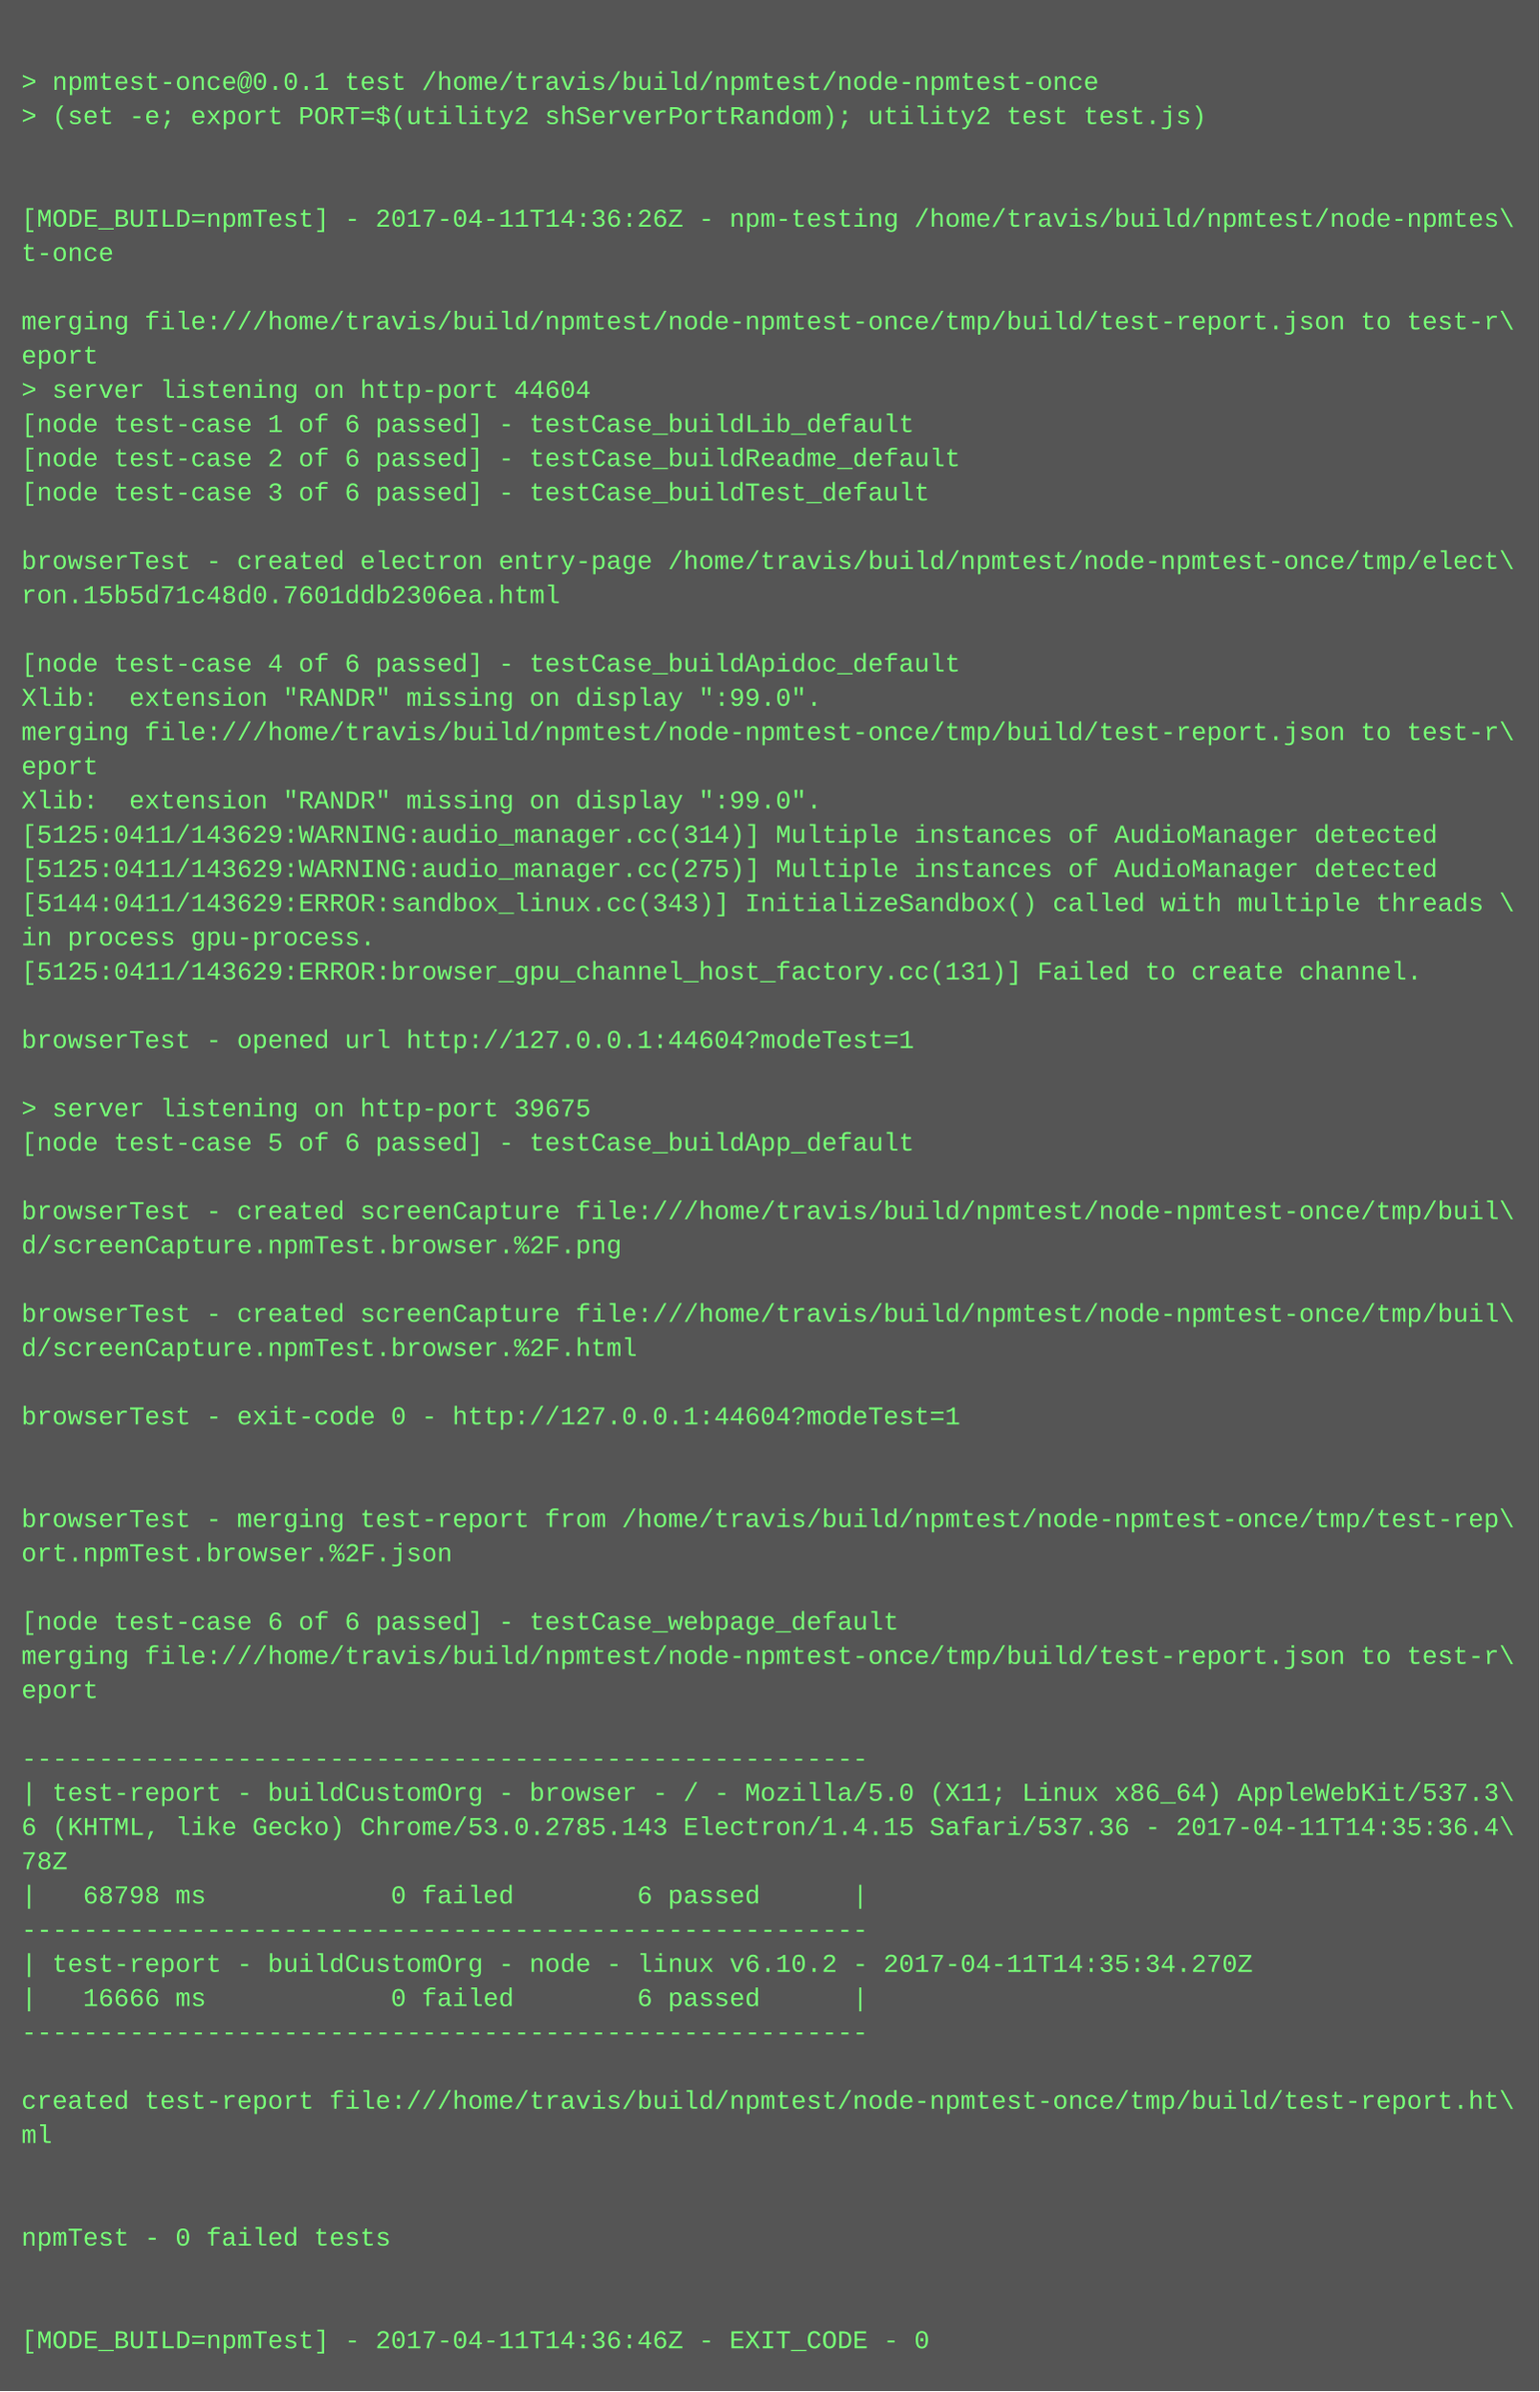
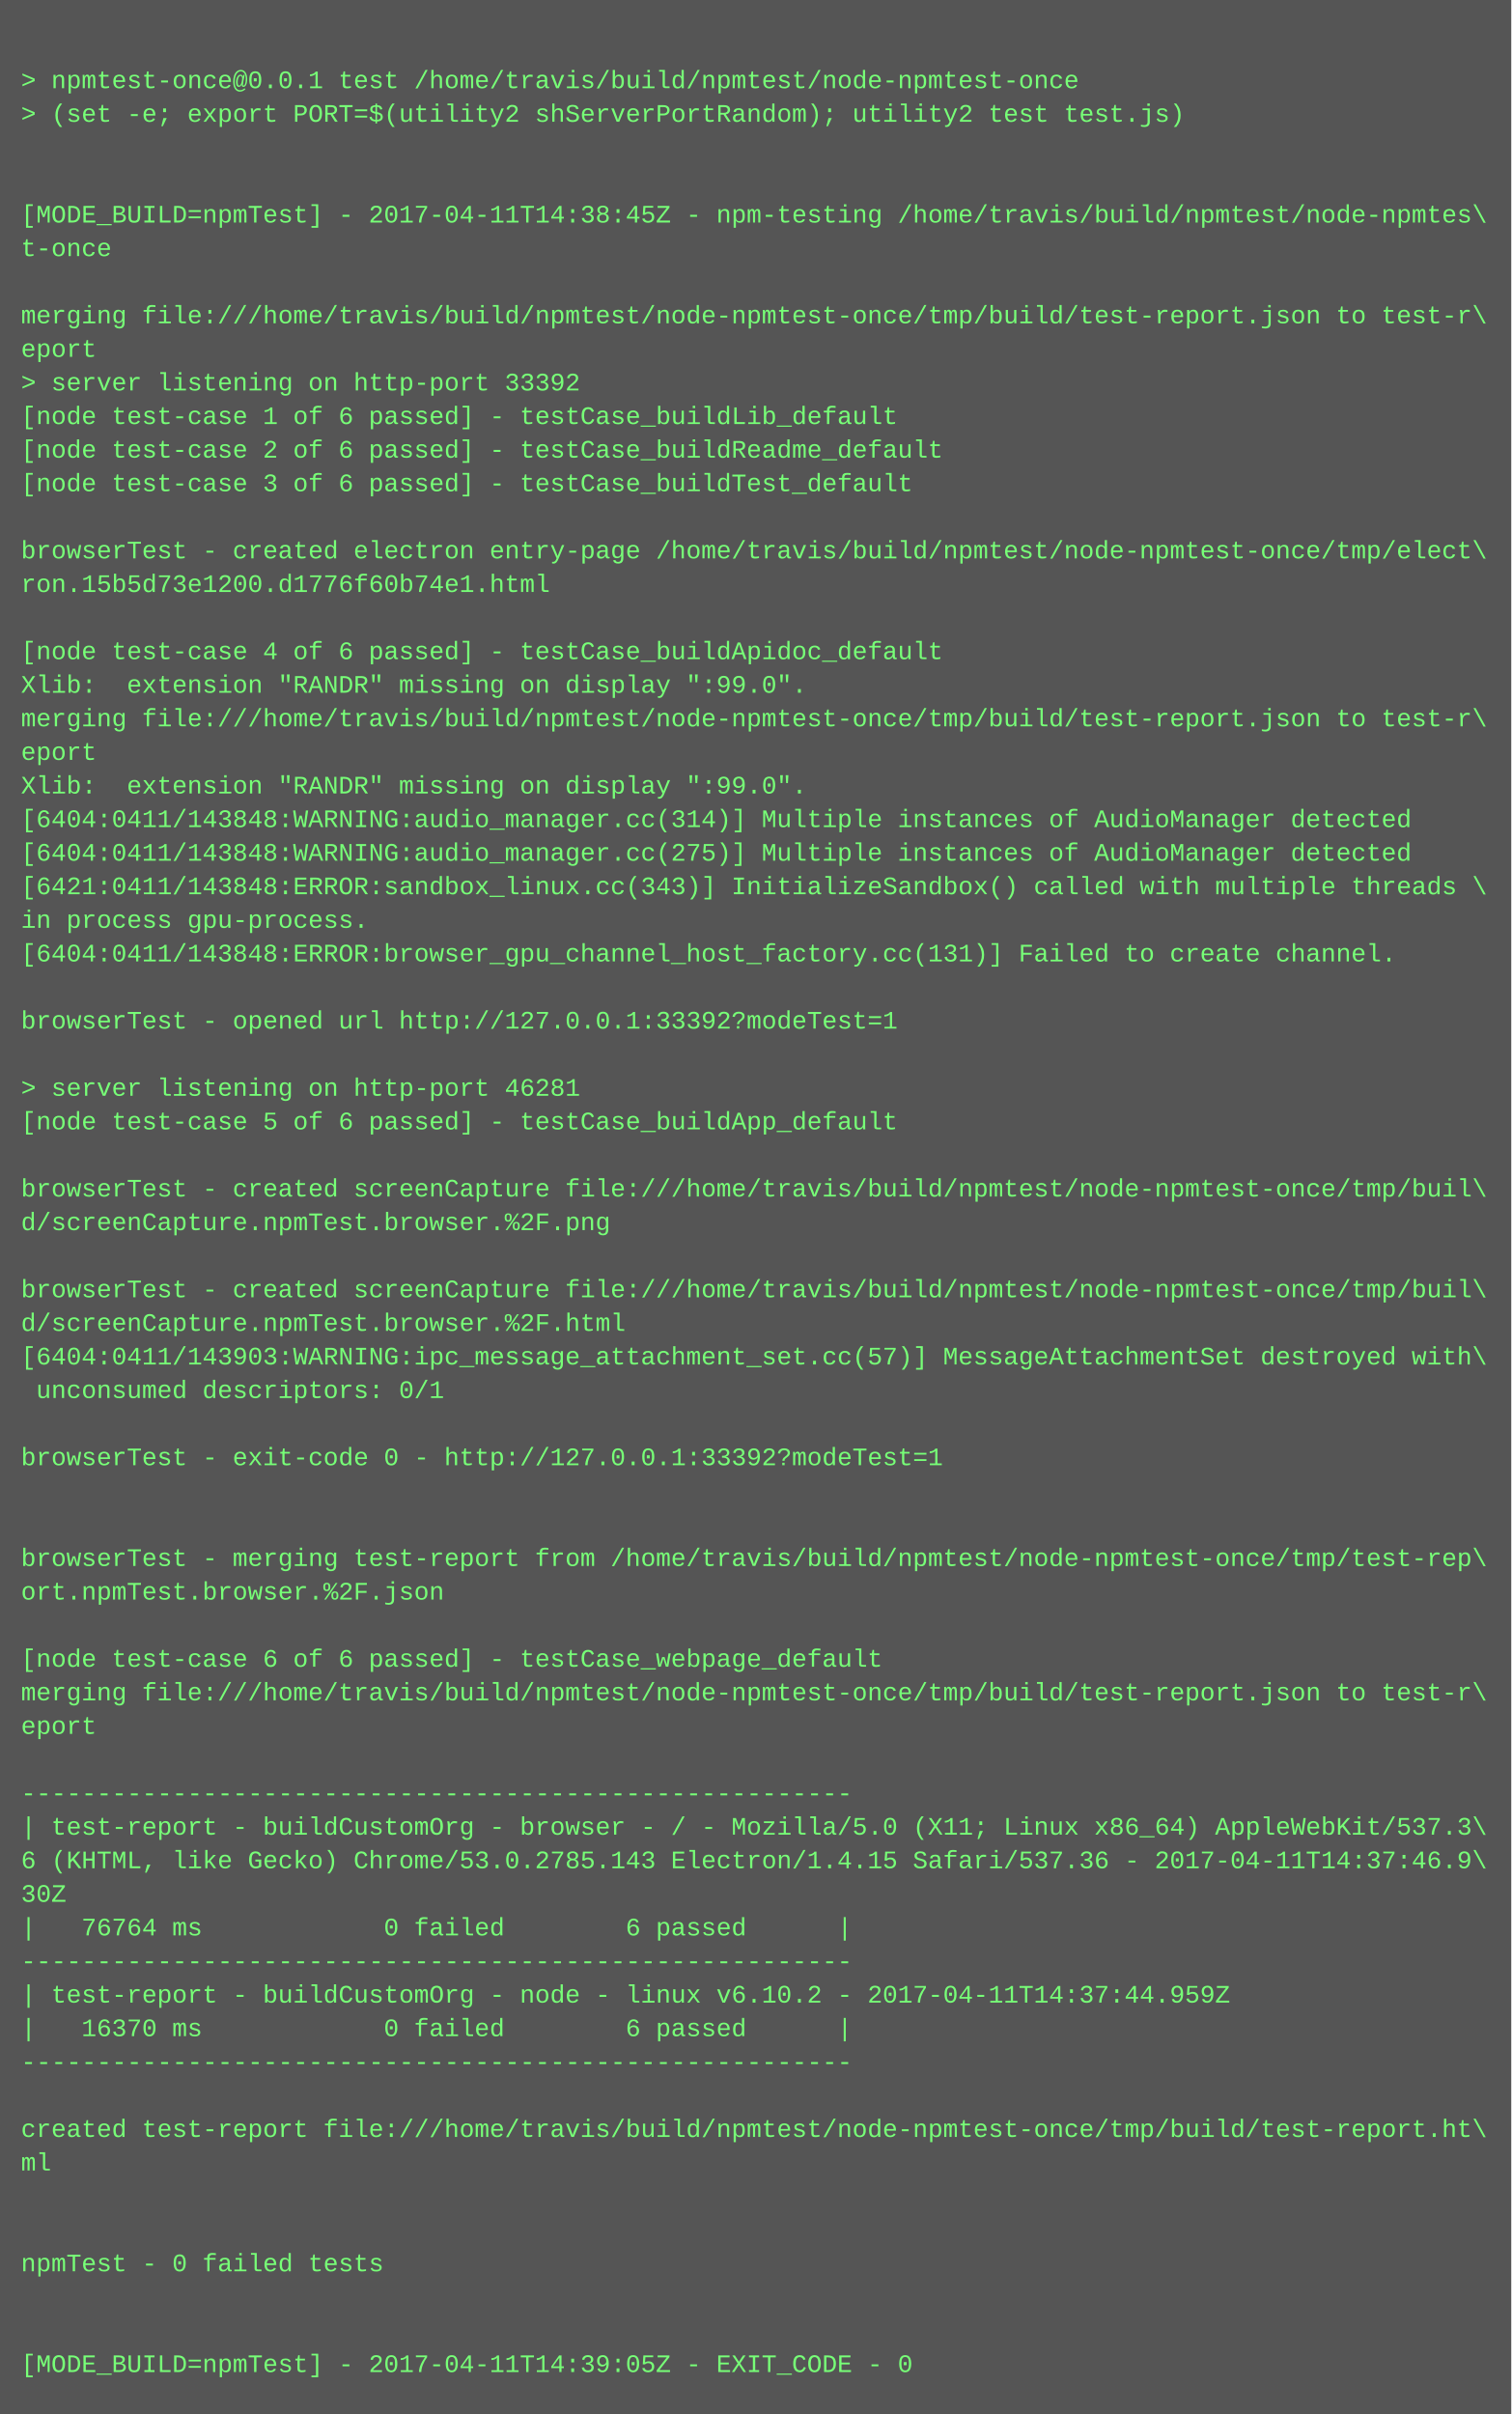
- <svg xmlns="http://www.w3.org/2000/svg" height="1118" width="720">
-   <rect height="1118" fill="#555" width="720" />
+ <svg xmlns="http://www.w3.org/2000/svg" height="1150" width="720">
+   <rect height="1150" fill="#555" width="720" />
  <text fill="#7f7" font-family="Courier New" font-size="12" xml:space="preserve">
    <tspan x="10" y="26" />
    <tspan x="10" y="42">&gt; npmtest-once@0.0.1 test /home/travis/build/npmtest/node-npmtest-once</tspan>
    <tspan x="10" y="58">&gt; (set -e; export PORT=$(utility2 shServerPortRandom); utility2 test test.js)</tspan>
    <tspan x="10" y="74" />
    <tspan x="10" y="90" />
-     <tspan x="10" y="106">[MODE_BUILD=npmTest] - 2017-04-11T14:36:26Z - npm-testing /home/travis/build/npmtest/node-npmtes\</tspan>
+     <tspan x="10" y="106">[MODE_BUILD=npmTest] - 2017-04-11T14:38:45Z - npm-testing /home/travis/build/npmtest/node-npmtes\</tspan>
    <tspan x="10" y="122">t-once</tspan>
    <tspan x="10" y="138" />
    <tspan x="10" y="154">merging file:///home/travis/build/npmtest/node-npmtest-once/tmp/build/test-report.json to test-r\</tspan>
    <tspan x="10" y="170">eport</tspan>
-     <tspan x="10" y="186">&gt; server listening on http-port 44604</tspan>
+     <tspan x="10" y="186">&gt; server listening on http-port 33392</tspan>
    <tspan x="10" y="202">[node test-case 1 of 6 passed] - testCase_buildLib_default</tspan>
    <tspan x="10" y="218">[node test-case 2 of 6 passed] - testCase_buildReadme_default</tspan>
    <tspan x="10" y="234">[node test-case 3 of 6 passed] - testCase_buildTest_default</tspan>
    <tspan x="10" y="250" />
    <tspan x="10" y="266">browserTest - created electron entry-page /home/travis/build/npmtest/node-npmtest-once/tmp/elect\</tspan>
-     <tspan x="10" y="282">ron.15b5d71c48d0.7601ddb2306ea.html</tspan>
+     <tspan x="10" y="282">ron.15b5d73e1200.d1776f60b74e1.html</tspan>
    <tspan x="10" y="298" />
    <tspan x="10" y="314">[node test-case 4 of 6 passed] - testCase_buildApidoc_default</tspan>
    <tspan x="10" y="330">Xlib:  extension "RANDR" missing on display ":99.0".</tspan>
    <tspan x="10" y="346">merging file:///home/travis/build/npmtest/node-npmtest-once/tmp/build/test-report.json to test-r\</tspan>
    <tspan x="10" y="362">eport</tspan>
    <tspan x="10" y="378">Xlib:  extension "RANDR" missing on display ":99.0".</tspan>
-     <tspan x="10" y="394">[5125:0411/143629:WARNING:audio_manager.cc(314)] Multiple instances of AudioManager detected</tspan>
-     <tspan x="10" y="410">[5125:0411/143629:WARNING:audio_manager.cc(275)] Multiple instances of AudioManager detected</tspan>
-     <tspan x="10" y="426">[5144:0411/143629:ERROR:sandbox_linux.cc(343)] InitializeSandbox() called with multiple threads \</tspan>
+     <tspan x="10" y="394">[6404:0411/143848:WARNING:audio_manager.cc(314)] Multiple instances of AudioManager detected</tspan>
+     <tspan x="10" y="410">[6404:0411/143848:WARNING:audio_manager.cc(275)] Multiple instances of AudioManager detected</tspan>
+     <tspan x="10" y="426">[6421:0411/143848:ERROR:sandbox_linux.cc(343)] InitializeSandbox() called with multiple threads \</tspan>
    <tspan x="10" y="442">in process gpu-process. </tspan>
-     <tspan x="10" y="458">[5125:0411/143629:ERROR:browser_gpu_channel_host_factory.cc(131)] Failed to create channel.</tspan>
+     <tspan x="10" y="458">[6404:0411/143848:ERROR:browser_gpu_channel_host_factory.cc(131)] Failed to create channel.</tspan>
    <tspan x="10" y="474" />
-     <tspan x="10" y="490">browserTest - opened url http://127.0.0.1:44604?modeTest=1</tspan>
+     <tspan x="10" y="490">browserTest - opened url http://127.0.0.1:33392?modeTest=1</tspan>
    <tspan x="10" y="506" />
-     <tspan x="10" y="522">&gt; server listening on http-port 39675</tspan>
+     <tspan x="10" y="522">&gt; server listening on http-port 46281</tspan>
    <tspan x="10" y="538">[node test-case 5 of 6 passed] - testCase_buildApp_default</tspan>
    <tspan x="10" y="554" />
    <tspan x="10" y="570">browserTest - created screenCapture file:///home/travis/build/npmtest/node-npmtest-once/tmp/buil\</tspan>
    <tspan x="10" y="586">d/screenCapture.npmTest.browser.%2F.png</tspan>
    <tspan x="10" y="602" />
    <tspan x="10" y="618">browserTest - created screenCapture file:///home/travis/build/npmtest/node-npmtest-once/tmp/buil\</tspan>
    <tspan x="10" y="634">d/screenCapture.npmTest.browser.%2F.html</tspan>
-     <tspan x="10" y="650" />
-     <tspan x="10" y="666">browserTest - exit-code 0 - http://127.0.0.1:44604?modeTest=1</tspan>
+     <tspan x="10" y="650">[6404:0411/143903:WARNING:ipc_message_attachment_set.cc(57)] MessageAttachmentSet destroyed with\</tspan>
+     <tspan x="10" y="666"> unconsumed descriptors: 0/1</tspan>
    <tspan x="10" y="682" />
-     <tspan x="10" y="698" />
-     <tspan x="10" y="714">browserTest - merging test-report from /home/travis/build/npmtest/node-npmtest-once/tmp/test-rep\</tspan>
-     <tspan x="10" y="730">ort.npmTest.browser.%2F.json</tspan>
-     <tspan x="10" y="746" />
-     <tspan x="10" y="762">[node test-case 6 of 6 passed] - testCase_webpage_default</tspan>
-     <tspan x="10" y="778">merging file:///home/travis/build/npmtest/node-npmtest-once/tmp/build/test-report.json to test-r\</tspan>
-     <tspan x="10" y="794">eport</tspan>
-     <tspan x="10" y="810" />
-     <tspan x="10" y="826">-------------------------------------------------------</tspan>
-     <tspan x="10" y="842">| test-report - buildCustomOrg - browser - / - Mozilla/5.0 (X11; Linux x86_64) AppleWebKit/537.3\</tspan>
-     <tspan x="10" y="858">6 (KHTML, like Gecko) Chrome/53.0.2785.143 Electron/1.4.15 Safari/537.36 - 2017-04-11T14:35:36.4\</tspan>
-     <tspan x="10" y="874">78Z</tspan>
-     <tspan x="10" y="890">|   68798 ms            0 failed        6 passed      |</tspan>
-     <tspan x="10" y="906">-------------------------------------------------------</tspan>
-     <tspan x="10" y="922">| test-report - buildCustomOrg - node - linux v6.10.2 - 2017-04-11T14:35:34.270Z</tspan>
-     <tspan x="10" y="938">|   16666 ms            0 failed        6 passed      |</tspan>
-     <tspan x="10" y="954">-------------------------------------------------------</tspan>
-     <tspan x="10" y="970" />
-     <tspan x="10" y="986">created test-report file:///home/travis/build/npmtest/node-npmtest-once/tmp/build/test-report.ht\</tspan>
-     <tspan x="10" y="1002">ml</tspan>
-     <tspan x="10" y="1018" />
-     <tspan x="10" y="1034" />
-     <tspan x="10" y="1050">npmTest - 0 failed tests</tspan>
+     <tspan x="10" y="698">browserTest - exit-code 0 - http://127.0.0.1:33392?modeTest=1</tspan>
+     <tspan x="10" y="714" />
+     <tspan x="10" y="730" />
+     <tspan x="10" y="746">browserTest - merging test-report from /home/travis/build/npmtest/node-npmtest-once/tmp/test-rep\</tspan>
+     <tspan x="10" y="762">ort.npmTest.browser.%2F.json</tspan>
+     <tspan x="10" y="778" />
+     <tspan x="10" y="794">[node test-case 6 of 6 passed] - testCase_webpage_default</tspan>
+     <tspan x="10" y="810">merging file:///home/travis/build/npmtest/node-npmtest-once/tmp/build/test-report.json to test-r\</tspan>
+     <tspan x="10" y="826">eport</tspan>
+     <tspan x="10" y="842" />
+     <tspan x="10" y="858">-------------------------------------------------------</tspan>
+     <tspan x="10" y="874">| test-report - buildCustomOrg - browser - / - Mozilla/5.0 (X11; Linux x86_64) AppleWebKit/537.3\</tspan>
+     <tspan x="10" y="890">6 (KHTML, like Gecko) Chrome/53.0.2785.143 Electron/1.4.15 Safari/537.36 - 2017-04-11T14:37:46.9\</tspan>
+     <tspan x="10" y="906">30Z</tspan>
+     <tspan x="10" y="922">|   76764 ms            0 failed        6 passed      |</tspan>
+     <tspan x="10" y="938">-------------------------------------------------------</tspan>
+     <tspan x="10" y="954">| test-report - buildCustomOrg - node - linux v6.10.2 - 2017-04-11T14:37:44.959Z</tspan>
+     <tspan x="10" y="970">|   16370 ms            0 failed        6 passed      |</tspan>
+     <tspan x="10" y="986">-------------------------------------------------------</tspan>
+     <tspan x="10" y="1002" />
+     <tspan x="10" y="1018">created test-report file:///home/travis/build/npmtest/node-npmtest-once/tmp/build/test-report.ht\</tspan>
+     <tspan x="10" y="1034">ml</tspan>
+     <tspan x="10" y="1050" />
    <tspan x="10" y="1066" />
-     <tspan x="10" y="1082" />
-     <tspan x="10" y="1098">[MODE_BUILD=npmTest] - 2017-04-11T14:36:46Z - EXIT_CODE - 0</tspan>
+     <tspan x="10" y="1082">npmTest - 0 failed tests</tspan>
+     <tspan x="10" y="1098" />
+     <tspan x="10" y="1114" />
+     <tspan x="10" y="1130">[MODE_BUILD=npmTest] - 2017-04-11T14:39:05Z - EXIT_CODE - 0</tspan>
  </text>
</svg>
